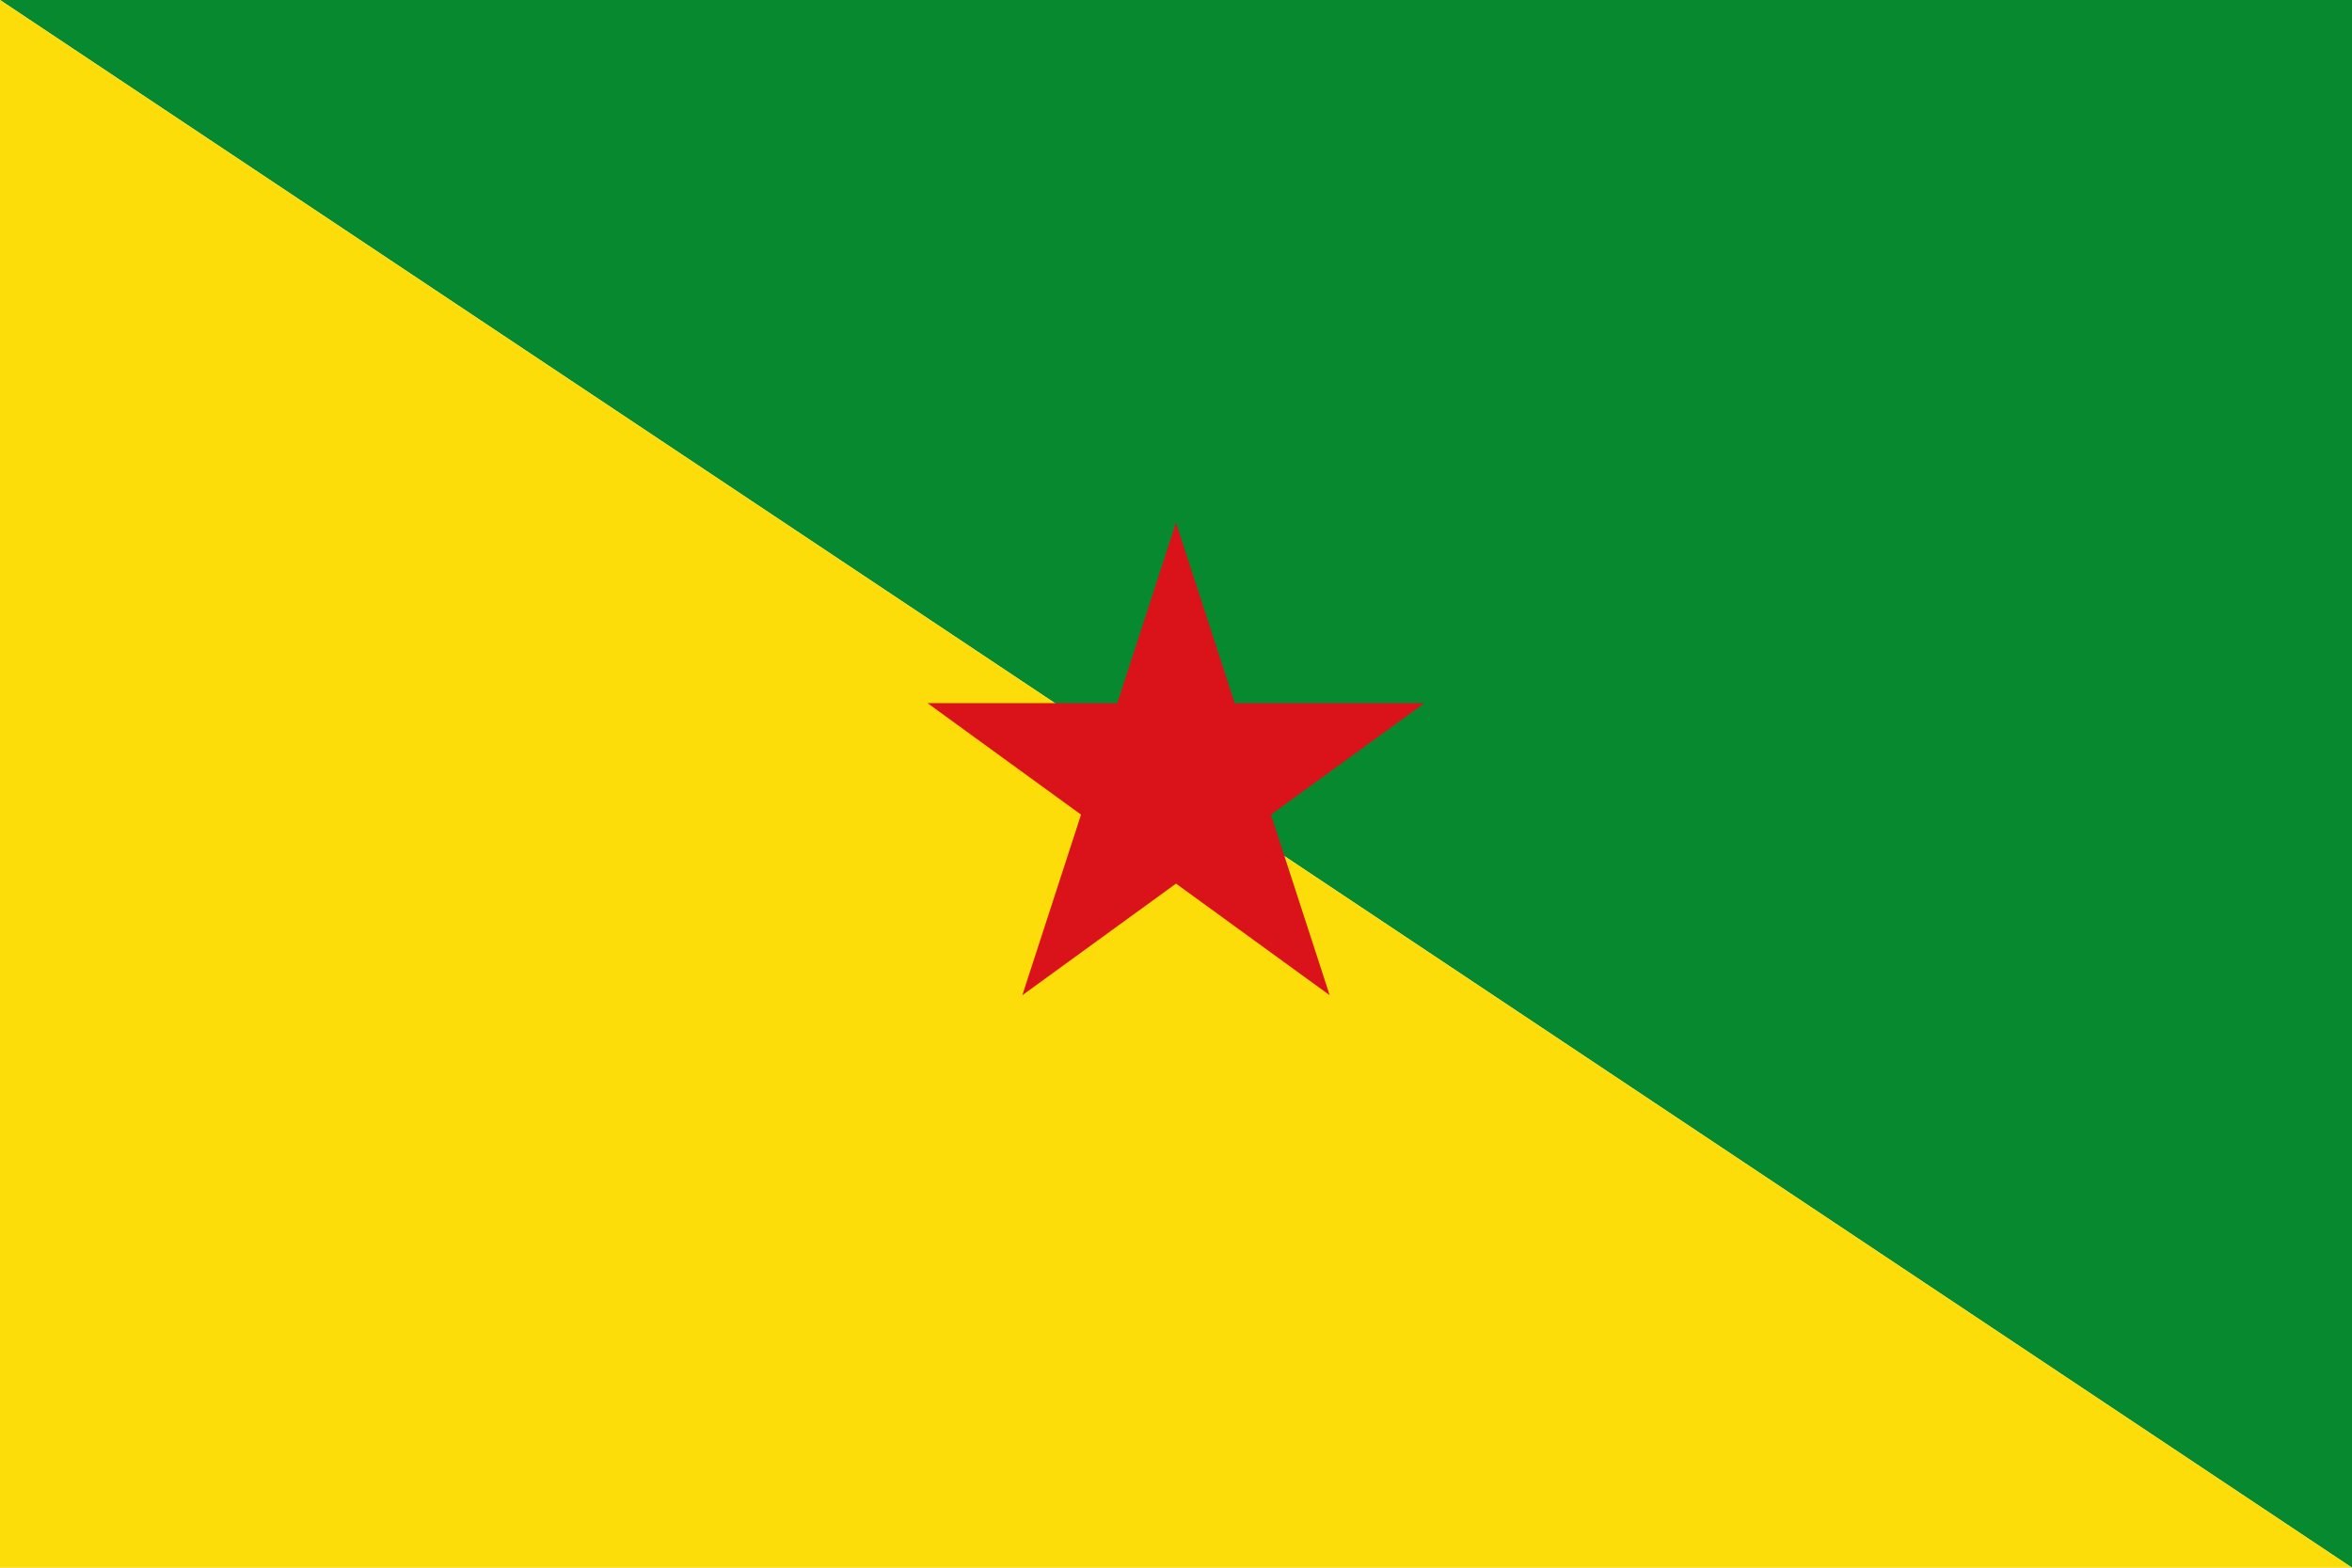
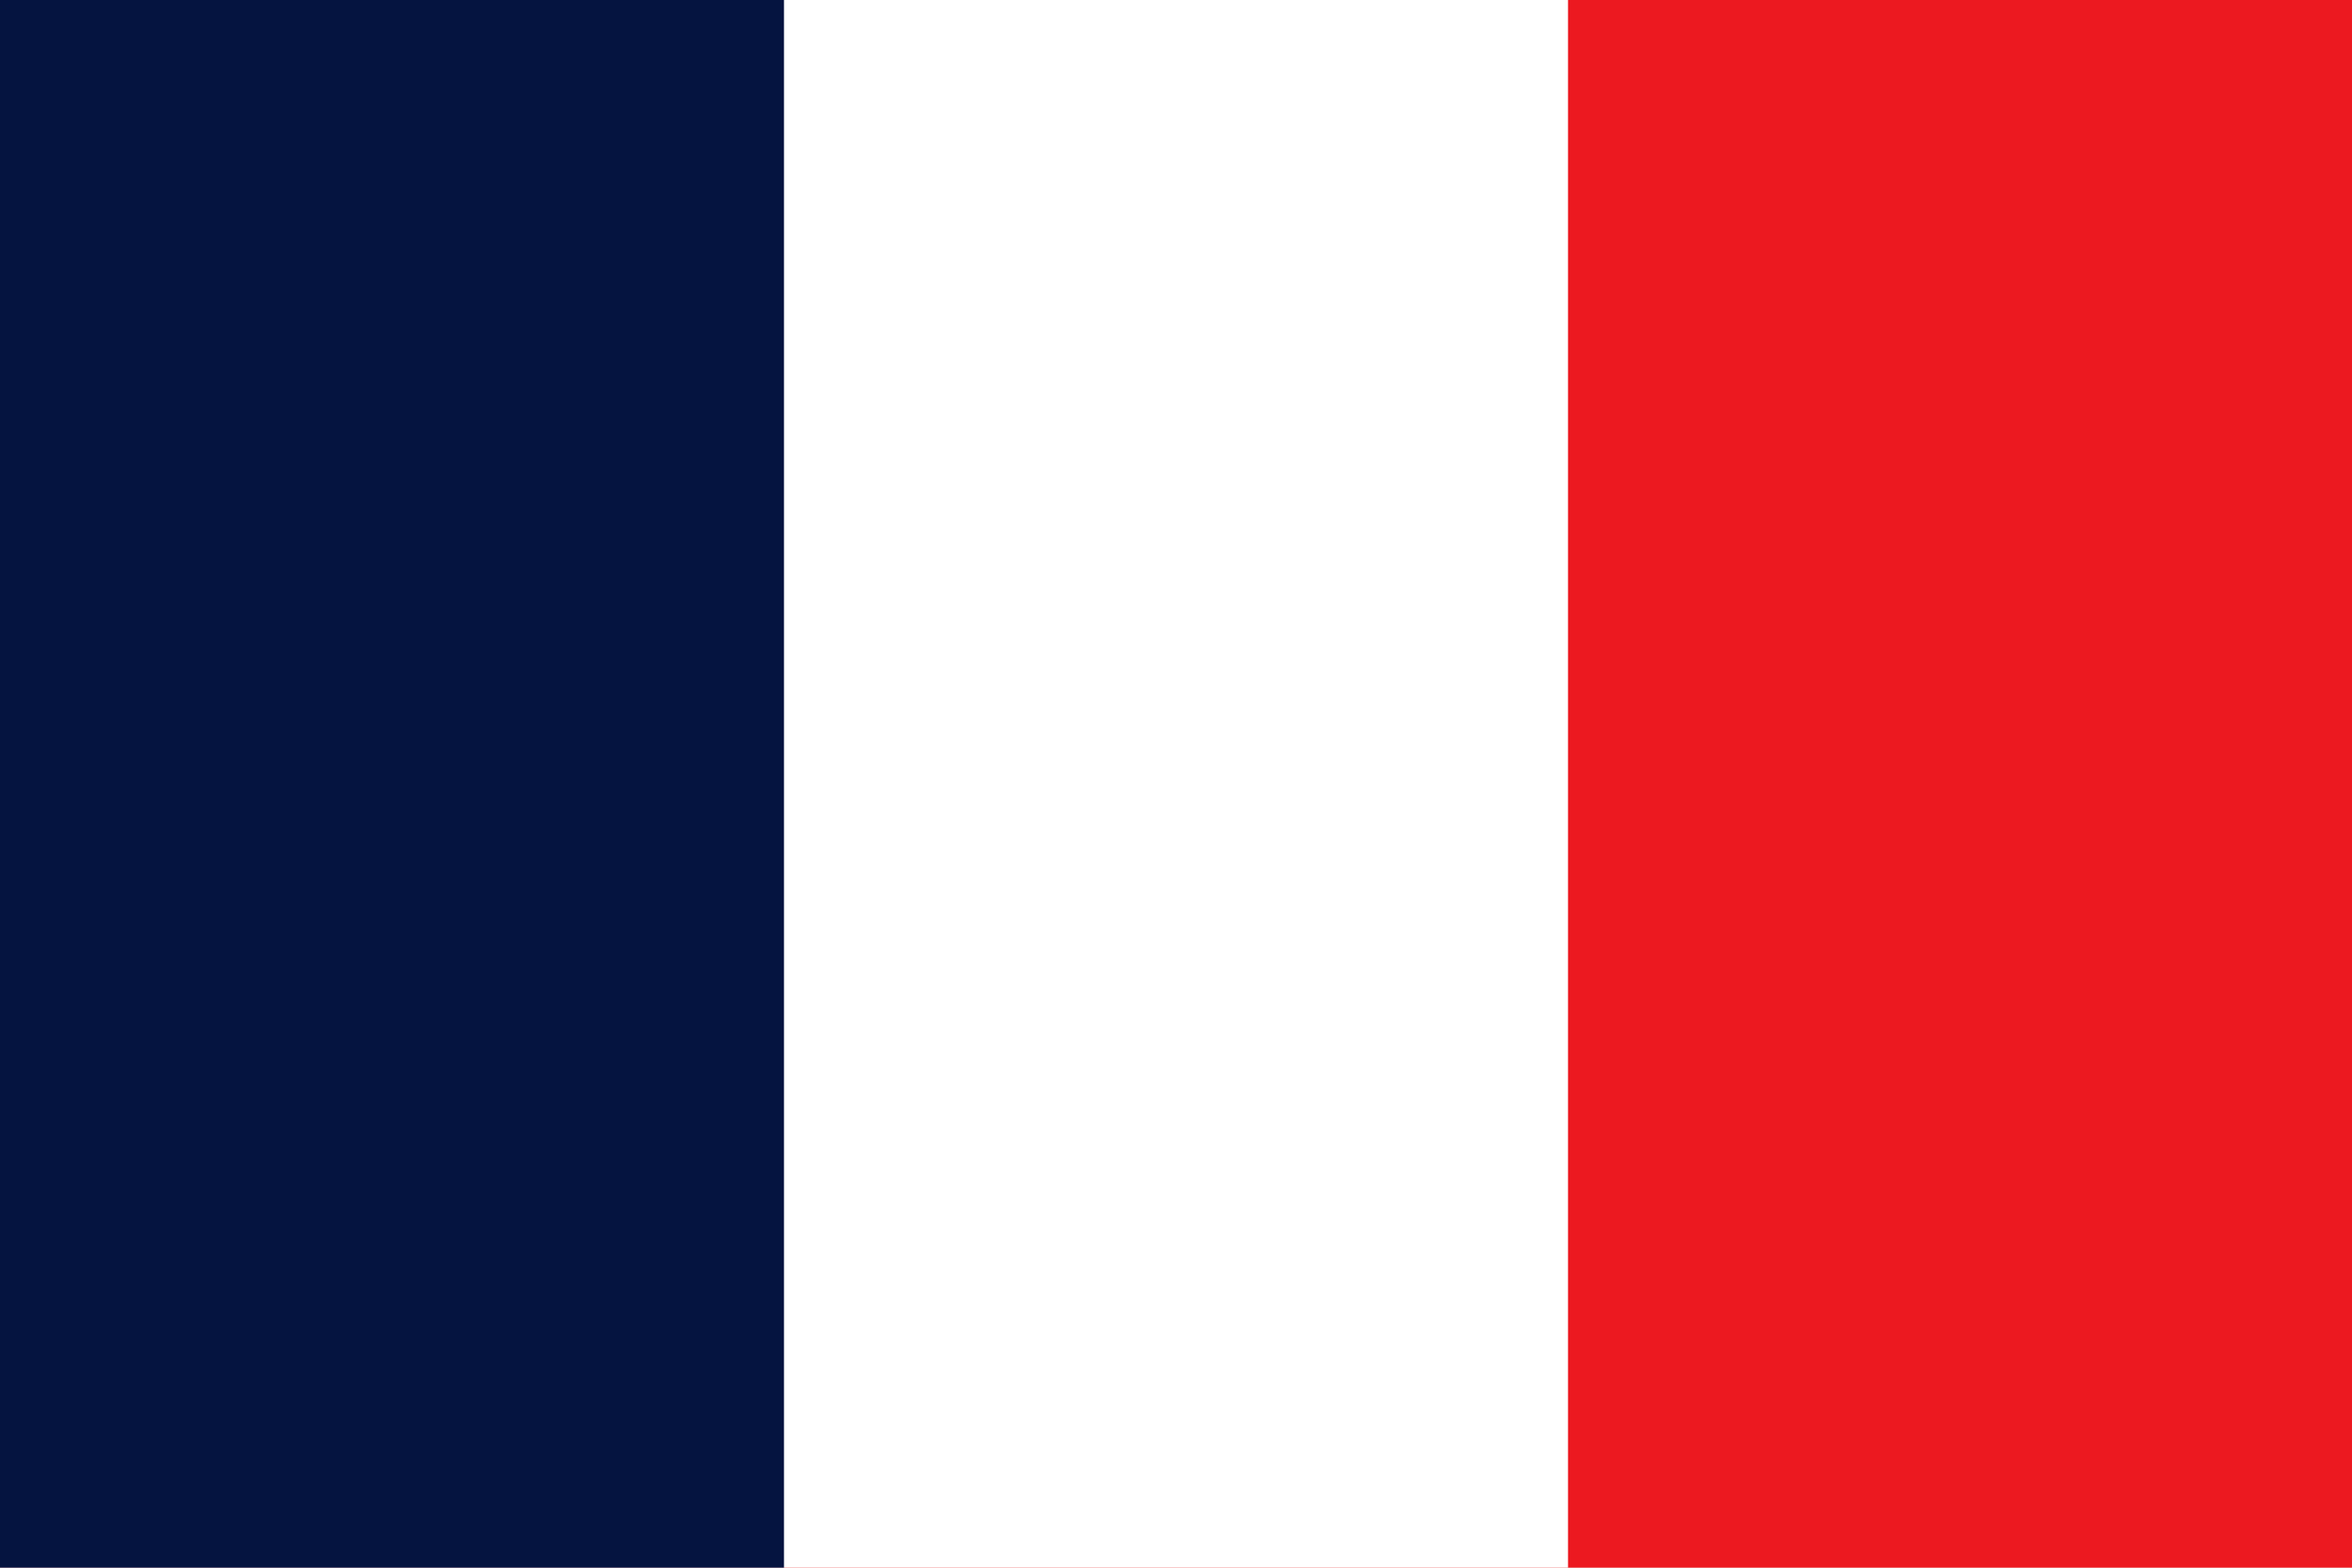
- <svg xmlns="http://www.w3.org/2000/svg" viewBox="0 0 900 600">
-   <polygon fill="#078930" points="0,0 900,0 900,600" />
-   <polygon fill="#FCDD09" points="0,0  900,600  0,600" />
-   <polygon fill="#DA121A" id="pentagram" transform="translate(450,300) scale(100) rotate(0)" points="0,-1        0.588,0.809        -0.951,-0.309        0.951,-0.309        -0.588,0.809" />
+ <svg xmlns="http://www.w3.org/2000/svg" viewBox="0 0 3 2">
+   <path fill="#EC1920" d="M0 0h3v2H0z" />
+   <path fill="#fff" d="M0 0h2v2H0z" />
+   <path fill="#051440" d="M0 0h1v2H0z" />
</svg>
